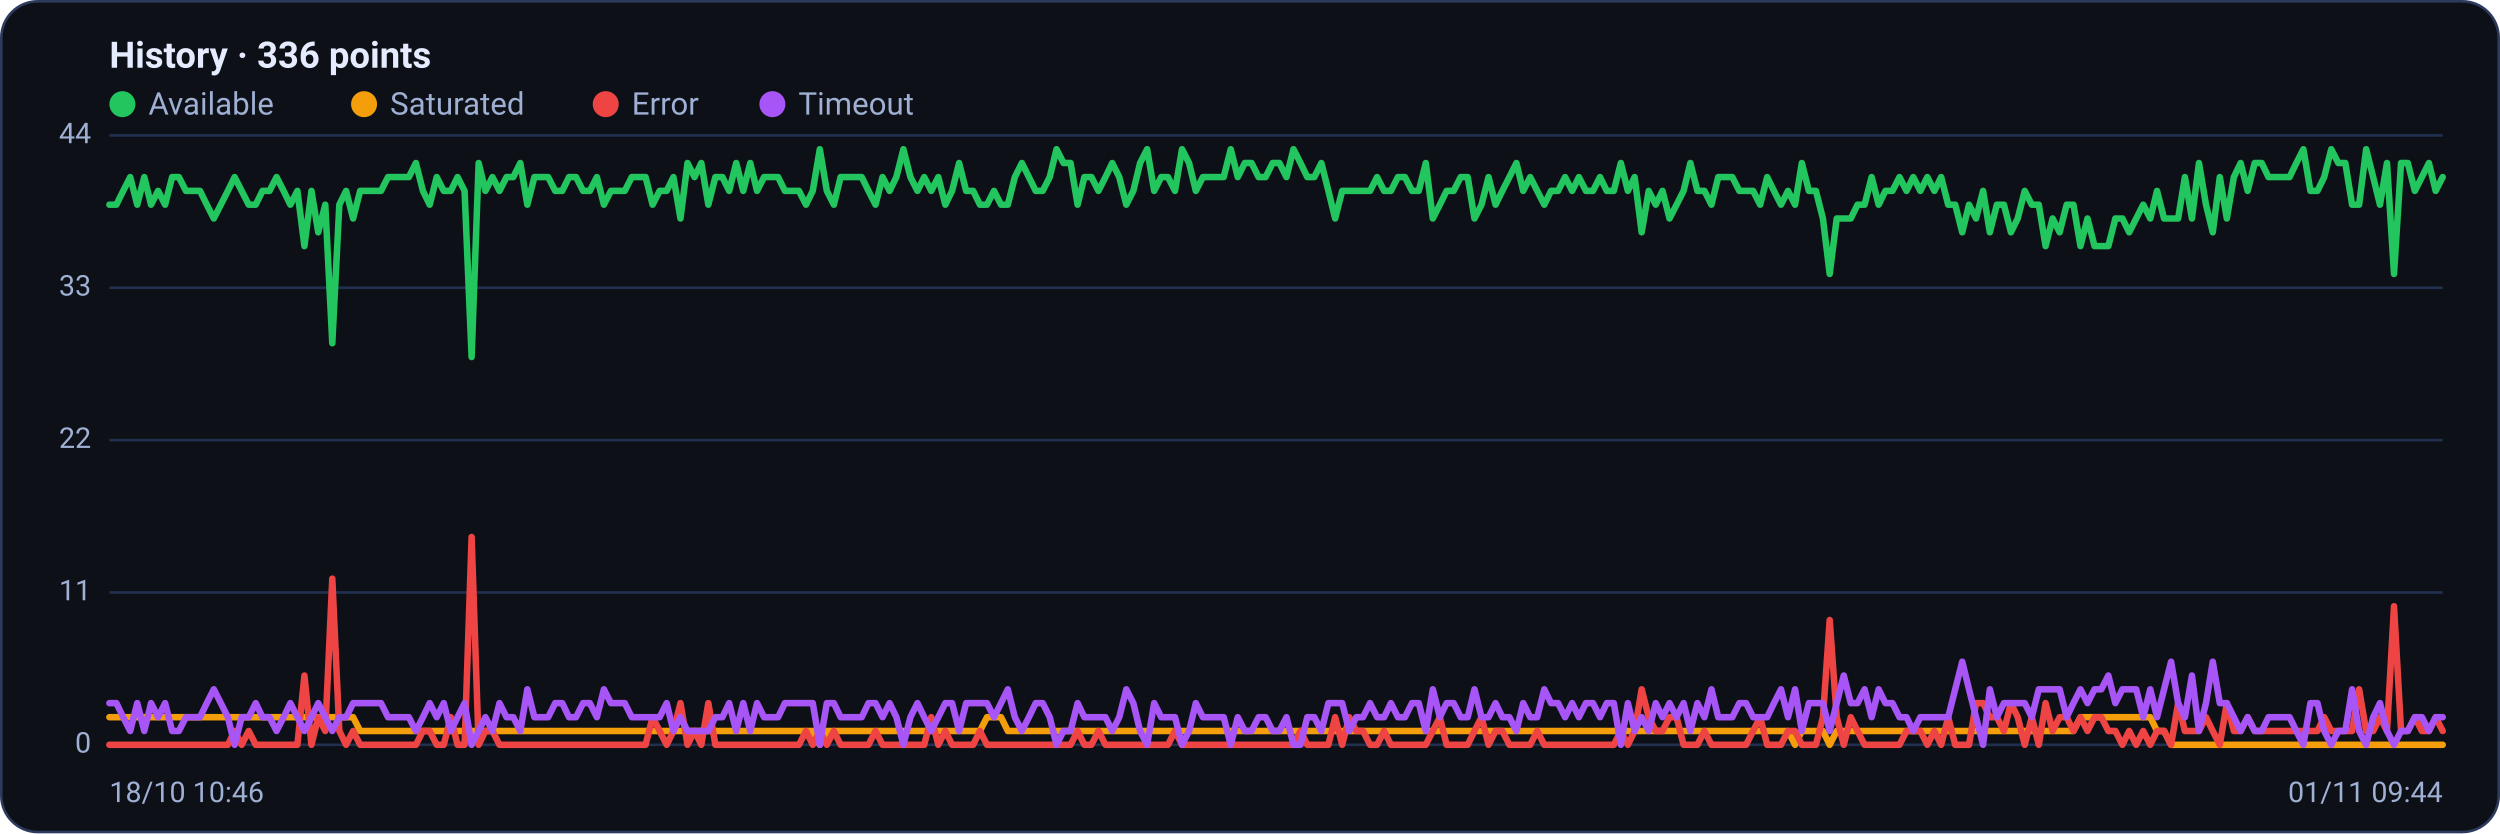
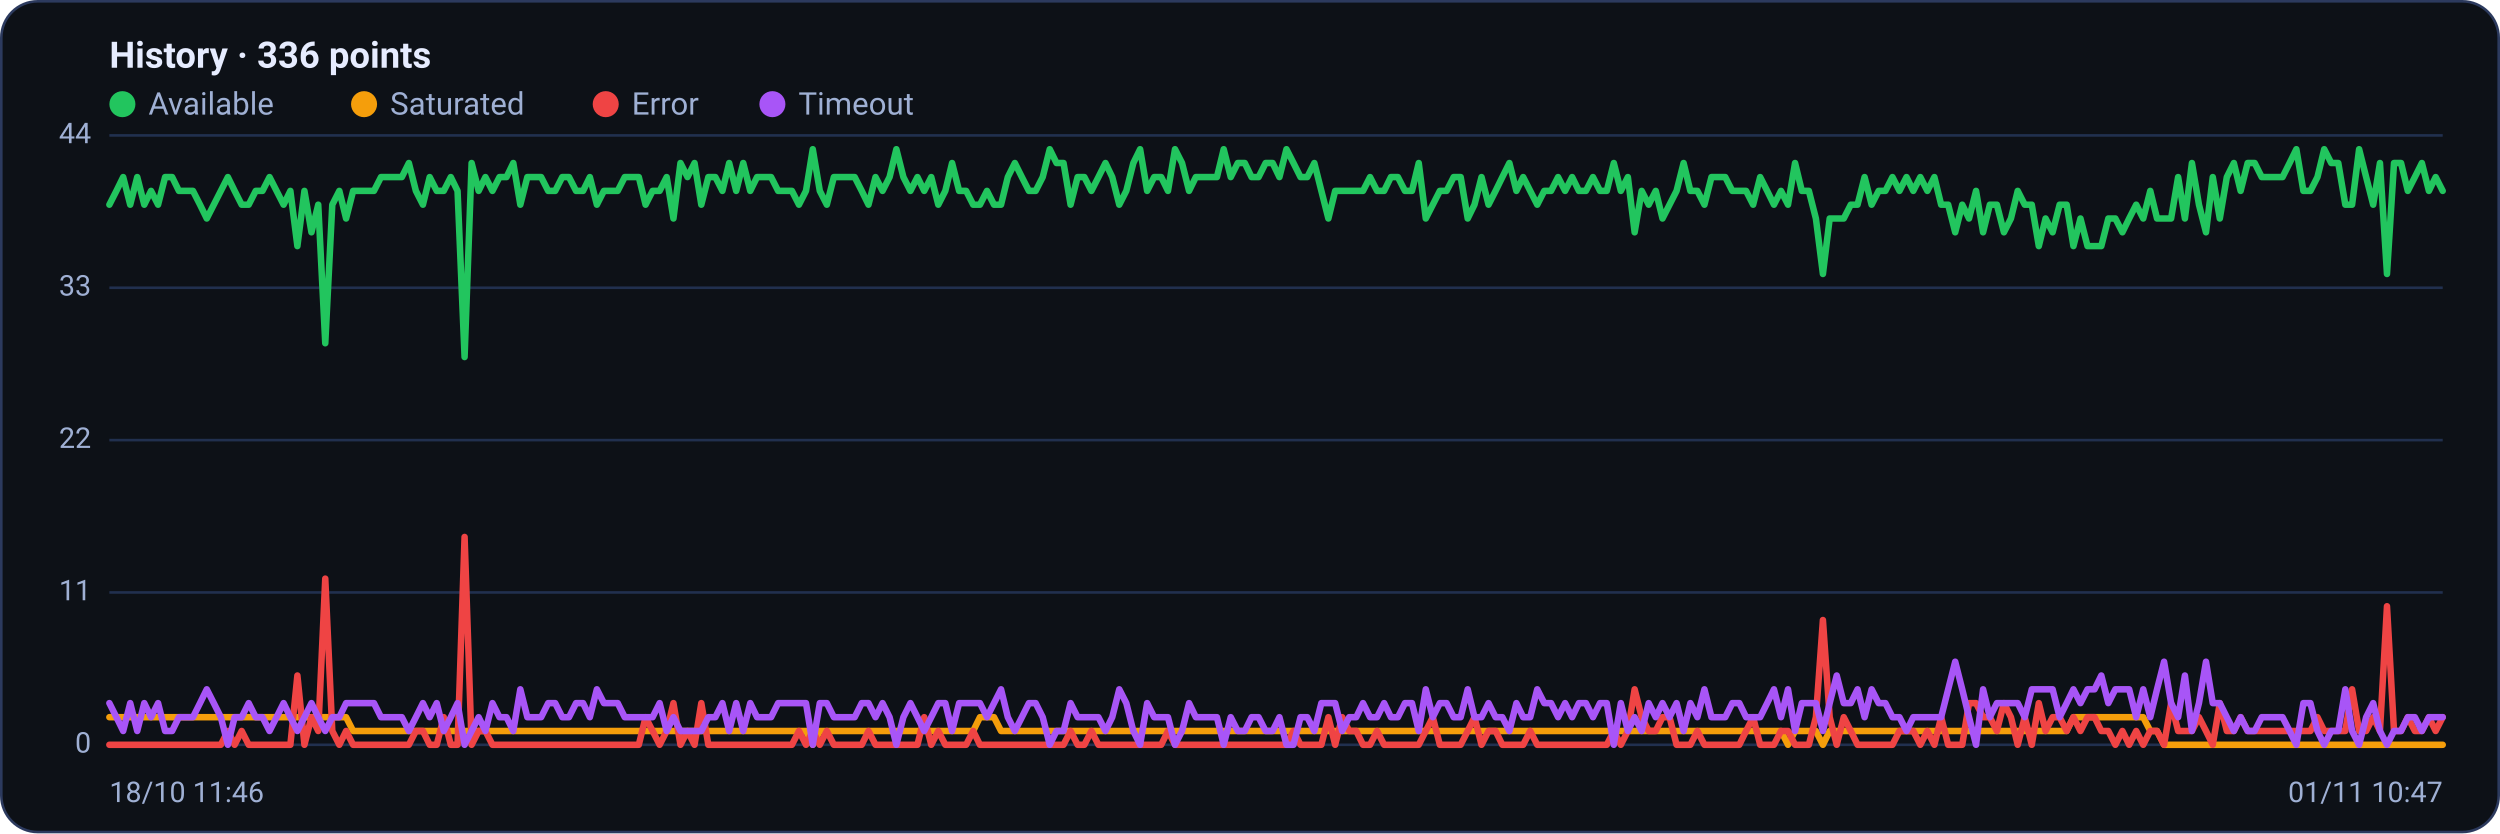
<svg xmlns="http://www.w3.org/2000/svg" viewBox="0 0 960 320" width="960" height="320" font-family="Segoe UI, system-ui, -apple-system, Roboto, Helvetica, Arial, sans-serif" role="img" aria-label="Availability history per region">
  <rect x="0.5" y="0.5" width="959" height="319" rx="14" fill="#0d1117" stroke="#2c3a5e" />
  <text x="42" y="26" font-size="14" font-weight="600" fill="#e6ecff">History · 336 points</text>
  <circle cx="47" cy="40" r="5" fill="#22c55e" />
  <text x="57" y="44" font-size="12" fill="#9fb0d4">Available</text>
  <circle cx="139.8" cy="40" r="5" fill="#f59e0b" />
  <text x="149.8" y="44" font-size="12" fill="#9fb0d4">Saturated</text>
  <circle cx="232.6" cy="40" r="5" fill="#ef4444" />
  <text x="242.6" y="44" font-size="12" fill="#9fb0d4">Error</text>
  <circle cx="296.6" cy="40" r="5" fill="#a855f7" />
  <text x="306.6" y="44" font-size="12" fill="#9fb0d4">Timeout</text>
  <line x1="42" y1="286.0" x2="938" y2="286.0" stroke="#21304f" stroke-width="1" />
  <text x="35" y="289.0" text-anchor="end" font-size="11" fill="#9fb0d4">0</text>
  <line x1="42" y1="227.5" x2="938" y2="227.5" stroke="#21304f" stroke-width="1" />
  <text x="35" y="230.5" text-anchor="end" font-size="11" fill="#9fb0d4">11</text>
  <line x1="42" y1="169.0" x2="938" y2="169.0" stroke="#21304f" stroke-width="1" />
  <text x="35" y="172.0" text-anchor="end" font-size="11" fill="#9fb0d4">22</text>
  <line x1="42" y1="110.5" x2="938" y2="110.5" stroke="#21304f" stroke-width="1" />
  <text x="35" y="113.5" text-anchor="end" font-size="11" fill="#9fb0d4">33</text>
  <line x1="42" y1="52.0" x2="938" y2="52.0" stroke="#21304f" stroke-width="1" />
  <text x="35" y="55.0" text-anchor="end" font-size="11" fill="#9fb0d4">44</text>
-   <polyline fill="none" stroke="#22c55e" stroke-width="2.5" stroke-linejoin="round" stroke-linecap="round" points="42.0,78.6 44.7,78.6 47.3,73.3 50.0,68.0 52.7,78.6 55.4,68.0 58.0,78.6 60.7,73.3 63.4,78.6 66.1,68.0 68.7,68.0 71.4,73.3 74.1,73.3 76.8,73.3 79.4,78.6 82.1,83.9 84.8,78.6 87.5,73.3 90.1,68.0 92.8,73.3 95.5,78.6 98.2,78.6 100.8,73.3 103.5,73.3 106.2,68.0 108.9,73.3 111.5,78.6 114.2,73.3 116.9,94.5 119.6,73.3 122.2,89.2 124.9,78.6 127.6,131.8 130.3,78.6 132.9,73.3 135.6,83.9 138.3,73.3 141.0,73.3 143.6,73.3 146.3,73.3 149.0,68.0 151.7,68.0 154.3,68.0 157.0,68.0 159.7,62.6 162.4,73.3 165.0,78.6 167.7,68.0 170.4,73.3 173.1,73.3 175.7,68.0 178.4,73.3 181.1,137.1 183.8,62.6 186.4,73.3 189.1,68.0 191.8,73.3 194.5,68.0 197.1,68.0 199.8,62.6 202.5,78.6 205.2,68.0 207.8,68.0 210.5,68.0 213.2,73.3 215.9,73.3 218.5,68.0 221.2,68.0 223.9,73.3 226.5,73.3 229.2,68.0 231.9,78.6 234.6,73.3 237.2,73.3 239.9,73.3 242.6,68.0 245.3,68.0 247.9,68.0 250.6,78.6 253.3,73.3 256.0,73.3 258.6,68.0 261.3,83.9 264.0,62.6 266.7,68.0 269.3,62.6 272.0,78.6 274.7,68.0 277.4,68.0 280.0,73.3 282.7,62.6 285.4,73.3 288.1,62.6 290.7,73.3 293.4,68.0 296.1,68.0 298.8,68.0 301.4,73.3 304.1,73.3 306.8,73.3 309.5,78.6 312.1,73.3 314.8,57.3 317.5,73.3 320.2,78.6 322.8,68.0 325.5,68.0 328.2,68.0 330.9,68.0 333.5,73.3 336.2,78.6 338.9,68.0 341.6,73.3 344.2,68.0 346.9,57.3 349.6,68.0 352.3,73.3 354.9,68.0 357.6,73.3 360.3,68.0 363.0,78.6 365.6,73.3 368.3,62.6 371.0,73.3 373.7,73.3 376.3,78.6 379.0,78.6 381.7,73.3 384.4,78.6 387.0,78.6 389.7,68.0 392.4,62.6 395.1,68.0 397.7,73.3 400.4,73.3 403.1,68.0 405.7,57.3 408.4,62.6 411.1,62.6 413.8,78.6 416.4,68.0 419.1,68.0 421.8,73.3 424.5,68.0 427.1,62.6 429.8,68.0 432.5,78.6 435.2,73.3 437.8,62.6 440.5,57.3 443.2,73.3 445.9,68.0 448.5,68.0 451.2,73.3 453.9,57.3 456.6,62.6 459.2,73.3 461.9,68.0 464.6,68.0 467.3,68.0 469.9,68.0 472.6,57.3 475.3,68.0 478.0,62.6 480.6,62.6 483.3,68.0 486.0,68.0 488.7,62.6 491.3,62.6 494.0,68.0 496.7,57.3 499.4,62.6 502.0,68.0 504.7,68.0 507.4,62.6 510.1,73.3 512.7,83.9 515.4,73.3 518.1,73.3 520.8,73.3 523.4,73.3 526.1,73.3 528.8,68.0 531.5,73.3 534.1,73.3 536.8,68.0 539.5,68.0 542.2,73.3 544.8,73.3 547.5,62.6 550.2,83.9 552.9,78.6 555.5,73.3 558.2,73.3 560.9,68.0 563.6,68.0 566.2,83.9 568.9,78.6 571.6,68.0 574.3,78.6 576.9,73.3 579.6,68.0 582.3,62.6 584.9,73.3 587.6,68.0 590.3,73.3 593.0,78.6 595.6,73.3 598.3,73.3 601.0,68.0 603.7,73.3 606.3,68.0 609.0,73.3 611.7,73.3 614.4,68.0 617.0,73.3 619.7,73.3 622.4,62.6 625.1,73.3 627.7,68.0 630.4,89.2 633.1,73.3 635.8,78.6 638.4,73.3 641.1,83.9 643.8,78.6 646.5,73.3 649.1,62.6 651.8,73.3 654.5,73.3 657.2,78.6 659.8,68.0 662.5,68.0 665.2,68.0 667.9,73.3 670.5,73.3 673.2,73.3 675.9,78.6 678.6,68.0 681.2,73.3 683.9,78.6 686.6,73.3 689.3,78.6 691.9,62.6 694.6,73.3 697.3,73.3 700.0,83.9 702.6,105.2 705.3,83.9 708.0,83.9 710.7,83.9 713.3,78.6 716.0,78.6 718.7,68.0 721.4,78.6 724.0,73.3 726.7,73.3 729.4,68.0 732.1,73.3 734.7,68.0 737.4,73.3 740.1,68.0 742.8,73.3 745.4,68.0 748.1,78.6 750.8,78.6 753.5,89.2 756.1,78.6 758.8,83.9 761.5,73.3 764.1,89.2 766.8,78.6 769.5,78.6 772.2,89.2 774.8,83.9 777.5,73.3 780.2,78.6 782.9,78.6 785.5,94.5 788.2,83.9 790.9,89.2 793.6,78.6 796.2,78.6 798.9,94.5 801.6,83.9 804.3,94.5 806.9,94.5 809.6,94.5 812.3,83.9 815.0,83.9 817.6,89.2 820.3,83.9 823.0,78.6 825.7,83.9 828.3,73.3 831.0,83.9 833.7,83.9 836.4,83.9 839.0,68.0 841.7,83.9 844.4,62.6 847.1,78.6 849.7,89.2 852.4,68.0 855.1,83.9 857.8,68.0 860.4,62.6 863.1,73.3 865.8,62.6 868.5,62.6 871.1,68.0 873.8,68.0 876.5,68.0 879.2,68.0 881.8,62.6 884.5,57.3 887.2,73.3 889.9,73.3 892.5,68.0 895.2,57.3 897.9,62.6 900.6,62.6 903.2,78.6 905.9,78.6 908.6,57.3 911.3,68.0 913.9,78.6 916.6,62.6 919.3,105.2 922.0,62.6 924.6,62.6 927.3,73.3 930.0,68.0 932.7,62.6 935.3,73.3 938.0,68.0" />
-   <polyline fill="none" stroke="#f59e0b" stroke-width="2.5" stroke-linejoin="round" stroke-linecap="round" points="42.0,275.4 44.7,275.4 47.3,275.4 50.0,275.4 52.7,275.4 55.4,275.4 58.0,275.4 60.7,275.4 63.4,275.4 66.1,275.4 68.7,275.4 71.4,275.4 74.1,275.4 76.8,275.4 79.4,275.4 82.1,275.4 84.8,275.4 87.5,275.4 90.1,275.4 92.8,275.4 95.5,275.4 98.2,275.4 100.8,275.4 103.5,275.4 106.2,275.4 108.9,275.4 111.5,275.4 114.2,275.4 116.9,275.4 119.6,275.4 122.2,275.4 124.9,275.4 127.6,275.4 130.3,275.4 132.9,275.4 135.6,275.4 138.3,280.7 141.0,280.7 143.6,280.7 146.3,280.7 149.0,280.7 151.7,280.7 154.3,280.7 157.0,280.7 159.7,280.7 162.4,280.7 165.0,280.7 167.7,280.7 170.4,280.7 173.1,280.7 175.7,280.7 178.4,280.7 181.1,280.7 183.8,280.7 186.4,280.7 189.1,280.7 191.8,280.7 194.5,280.7 197.1,280.7 199.8,280.7 202.5,280.7 205.2,280.7 207.8,280.7 210.5,280.7 213.2,280.7 215.9,280.7 218.5,280.7 221.2,280.7 223.9,280.7 226.5,280.7 229.2,280.7 231.9,280.7 234.6,280.7 237.2,280.7 239.9,280.7 242.6,280.7 245.3,280.7 247.9,280.7 250.6,280.7 253.3,280.7 256.0,280.7 258.6,280.7 261.3,280.7 264.0,280.7 266.7,280.7 269.3,280.7 272.0,280.7 274.7,280.7 277.4,280.7 280.0,280.7 282.7,280.7 285.4,280.7 288.1,280.7 290.7,280.7 293.4,280.7 296.1,280.7 298.8,280.7 301.4,280.7 304.1,280.7 306.8,280.7 309.5,280.7 312.1,280.7 314.8,286.0 317.5,280.7 320.2,280.7 322.8,280.7 325.5,280.7 328.2,280.7 330.9,280.7 333.5,280.7 336.2,280.7 338.9,280.7 341.6,280.7 344.2,280.7 346.9,280.7 349.6,280.7 352.3,280.7 354.9,280.7 357.6,280.7 360.3,280.7 363.0,280.7 365.6,280.7 368.3,280.7 371.0,280.7 373.7,280.7 376.3,280.7 379.0,275.4 381.7,275.4 384.4,275.4 387.0,280.7 389.7,280.7 392.4,280.7 395.1,280.7 397.7,280.7 400.4,280.7 403.1,280.7 405.7,280.7 408.4,280.7 411.1,280.7 413.8,280.7 416.4,280.7 419.1,280.7 421.8,280.7 424.5,280.7 427.1,280.7 429.8,280.7 432.5,280.7 435.2,280.7 437.8,280.7 440.5,280.7 443.2,280.7 445.9,280.7 448.5,280.7 451.2,280.7 453.9,280.7 456.6,280.7 459.2,280.7 461.9,280.7 464.6,280.7 467.3,280.7 469.9,280.7 472.6,280.7 475.3,280.7 478.0,280.7 480.6,280.7 483.3,280.7 486.0,280.7 488.7,280.7 491.3,280.7 494.0,280.7 496.7,280.7 499.4,280.7 502.0,280.7 504.7,280.7 507.4,280.7 510.1,280.7 512.7,280.7 515.4,280.7 518.1,280.7 520.8,280.7 523.4,280.7 526.1,280.7 528.8,280.7 531.5,280.7 534.1,280.7 536.8,280.7 539.5,280.7 542.2,280.7 544.8,280.7 547.5,280.7 550.2,280.7 552.9,280.7 555.5,280.7 558.2,280.7 560.9,280.7 563.6,280.7 566.2,280.7 568.9,280.7 571.6,280.7 574.3,280.7 576.9,280.7 579.6,280.7 582.3,280.7 584.9,280.7 587.6,280.7 590.3,280.7 593.0,280.7 595.6,280.7 598.3,280.7 601.0,280.7 603.7,280.7 606.3,280.7 609.0,280.7 611.7,280.7 614.4,280.7 617.0,280.7 619.7,280.7 622.4,280.7 625.1,280.7 627.7,280.7 630.4,280.7 633.1,280.7 635.8,280.7 638.4,280.7 641.1,280.7 643.8,280.7 646.5,280.7 649.1,280.7 651.8,280.7 654.5,280.7 657.2,280.7 659.8,280.7 662.5,280.7 665.2,280.7 667.9,280.7 670.5,280.7 673.2,280.7 675.9,280.7 678.6,280.7 681.2,280.7 683.9,280.7 686.6,280.7 689.3,286.0 691.9,280.7 694.6,280.7 697.3,280.7 700.0,280.7 702.6,286.0 705.3,280.7 708.0,280.7 710.7,280.7 713.3,280.7 716.0,280.7 718.7,280.7 721.4,280.7 724.0,280.7 726.7,280.7 729.4,280.7 732.1,280.7 734.7,280.7 737.4,280.7 740.1,280.7 742.8,280.7 745.4,280.7 748.1,280.7 750.8,280.7 753.5,280.7 756.1,280.7 758.8,280.7 761.5,280.7 764.1,280.7 766.8,280.7 769.5,280.7 772.2,280.7 774.8,280.7 777.5,280.7 780.2,280.7 782.9,280.7 785.5,280.7 788.2,280.7 790.9,280.7 793.6,280.7 796.2,280.7 798.9,275.4 801.6,275.4 804.3,275.4 806.9,275.4 809.6,275.4 812.3,275.4 815.0,275.4 817.6,275.4 820.3,275.4 823.0,275.4 825.7,275.4 828.3,280.7 831.0,280.7 833.7,286.0 836.4,286.0 839.0,286.0 841.7,286.0 844.4,286.0 847.1,286.0 849.7,286.0 852.4,286.0 855.1,286.0 857.8,286.0 860.4,286.0 863.1,286.0 865.8,286.0 868.5,286.0 871.1,286.0 873.8,286.0 876.5,286.0 879.2,286.0 881.8,286.0 884.5,286.0 887.2,286.0 889.9,286.0 892.5,286.0 895.2,286.0 897.9,286.0 900.6,286.0 903.2,286.0 905.9,286.0 908.6,286.0 911.3,286.0 913.9,286.0 916.6,286.0 919.3,286.0 922.0,286.0 924.6,286.0 927.3,286.0 930.0,286.0 932.7,286.0 935.3,286.0 938.0,286.0" />
-   <polyline fill="none" stroke="#ef4444" stroke-width="2.5" stroke-linejoin="round" stroke-linecap="round" points="42.0,286.0 44.7,286.0 47.3,286.0 50.0,286.0 52.7,286.0 55.4,286.0 58.0,286.0 60.7,286.0 63.4,286.0 66.1,286.0 68.7,286.0 71.4,286.0 74.1,286.0 76.8,286.0 79.4,286.0 82.1,286.0 84.8,286.0 87.5,286.0 90.1,280.7 92.8,286.0 95.5,280.7 98.2,286.0 100.8,286.0 103.5,286.0 106.2,286.0 108.9,286.0 111.5,286.0 114.2,286.0 116.9,259.4 119.6,286.0 122.2,275.4 124.9,280.7 127.6,222.2 130.3,280.7 132.9,286.0 135.6,280.7 138.3,286.0 141.0,286.0 143.6,286.0 146.3,286.0 149.0,286.0 151.7,286.0 154.3,286.0 157.0,286.0 159.7,286.0 162.4,280.7 165.0,280.7 167.7,286.0 170.4,286.0 173.1,275.4 175.7,286.0 178.4,286.0 181.1,206.2 183.8,286.0 186.4,280.7 189.1,280.7 191.8,286.0 194.5,286.0 197.1,286.0 199.8,286.0 202.5,286.0 205.2,286.0 207.8,286.0 210.5,286.0 213.2,286.0 215.9,286.0 218.5,286.0 221.2,286.0 223.9,286.0 226.5,286.0 229.2,286.0 231.9,286.0 234.6,286.0 237.2,286.0 239.9,286.0 242.6,286.0 245.3,286.0 247.9,286.0 250.6,275.4 253.3,280.7 256.0,286.0 258.6,280.7 261.3,270.0 264.0,286.0 266.7,280.7 269.3,286.0 272.0,270.0 274.7,286.0 277.4,286.0 280.0,286.0 282.7,286.0 285.4,286.0 288.1,286.0 290.7,286.0 293.4,286.0 296.1,286.0 298.8,286.0 301.4,286.0 304.1,286.0 306.8,286.0 309.5,280.7 312.1,286.0 314.8,280.7 317.5,286.0 320.2,280.7 322.8,286.0 325.5,286.0 328.2,286.0 330.9,286.0 333.5,286.0 336.2,280.7 338.9,286.0 341.6,286.0 344.2,286.0 346.9,286.0 349.6,286.0 352.3,286.0 354.9,286.0 357.6,275.4 360.3,286.0 363.0,280.7 365.6,286.0 368.3,286.0 371.0,286.0 373.7,286.0 376.3,280.7 379.0,286.0 381.7,286.0 384.4,286.0 387.0,286.0 389.7,286.0 392.4,286.0 395.1,286.0 397.7,286.0 400.4,286.0 403.1,286.0 405.7,286.0 408.4,286.0 411.1,286.0 413.8,280.7 416.4,286.0 419.1,286.0 421.8,280.7 424.5,286.0 427.1,286.0 429.8,286.0 432.5,286.0 435.2,286.0 437.8,286.0 440.5,286.0 443.2,286.0 445.9,286.0 448.5,286.0 451.2,280.7 453.9,286.0 456.6,286.0 459.2,286.0 461.9,286.0 464.6,286.0 467.3,286.0 469.9,286.0 472.6,286.0 475.3,286.0 478.0,286.0 480.6,286.0 483.3,286.0 486.0,286.0 488.7,286.0 491.3,286.0 494.0,286.0 496.7,286.0 499.4,280.7 502.0,286.0 504.7,286.0 507.4,286.0 510.1,286.0 512.7,275.4 515.4,286.0 518.1,275.4 520.8,280.7 523.4,280.7 526.1,286.0 528.8,286.0 531.5,280.7 534.1,286.0 536.8,286.0 539.5,286.0 542.2,286.0 544.8,286.0 547.5,286.0 550.2,280.7 552.9,275.4 555.5,286.0 558.2,286.0 560.9,286.0 563.6,286.0 566.2,280.7 568.9,275.4 571.6,286.0 574.3,280.7 576.9,280.7 579.6,286.0 582.3,286.0 584.9,286.0 587.6,286.0 590.3,280.7 593.0,286.0 595.6,286.0 598.3,286.0 601.0,286.0 603.7,286.0 606.3,286.0 609.0,286.0 611.7,286.0 614.4,286.0 617.0,286.0 619.7,286.0 622.4,280.7 625.1,286.0 627.7,280.7 630.4,264.7 633.1,275.4 635.8,280.7 638.4,280.7 641.1,275.4 643.8,275.4 646.5,286.0 649.1,286.0 651.8,286.0 654.5,280.7 657.2,286.0 659.8,286.0 662.5,286.0 665.2,286.0 667.9,286.0 670.5,286.0 673.2,280.7 675.9,275.4 678.6,286.0 681.2,286.0 683.9,286.0 686.6,280.7 689.3,280.7 691.9,286.0 694.6,286.0 697.3,286.0 700.0,275.4 702.6,238.1 705.3,275.4 708.0,286.0 710.7,275.4 713.3,280.7 716.0,286.0 718.7,286.0 721.4,286.0 724.0,286.0 726.7,286.0 729.4,286.0 732.1,280.7 734.7,280.7 737.4,280.7 740.1,286.0 742.8,280.7 745.4,286.0 748.1,275.4 750.8,286.0 753.5,286.0 756.1,286.0 758.8,270.0 761.5,270.0 764.1,275.4 766.8,275.4 769.5,280.7 772.2,270.0 774.8,275.4 777.5,286.0 780.2,275.4 782.9,286.0 785.5,270.0 788.2,280.7 790.9,275.4 793.6,275.4 796.2,280.7 798.9,275.4 801.6,280.7 804.3,275.4 806.9,275.4 809.6,280.7 812.3,280.7 815.0,286.0 817.6,280.7 820.3,286.0 823.0,280.7 825.7,286.0 828.3,280.7 831.0,280.7 833.7,286.0 836.4,270.0 839.0,280.7 841.7,280.7 844.4,280.7 847.1,275.4 849.7,280.7 852.4,286.0 855.1,270.0 857.8,280.7 860.4,280.7 863.1,275.4 865.8,280.7 868.5,280.7 871.1,280.7 873.8,280.7 876.5,280.7 879.2,280.7 881.8,280.7 884.5,280.7 887.2,280.7 889.9,280.7 892.5,275.4 895.2,280.7 897.9,280.7 900.6,280.7 903.2,280.7 905.9,264.7 908.6,280.7 911.3,280.7 913.9,275.4 916.6,280.7 919.3,232.8 922.0,280.7 924.6,280.7 927.3,275.4 930.0,280.7 932.7,280.7 935.3,275.4 938.0,280.7" />
-   <polyline fill="none" stroke="#a855f7" stroke-width="2.5" stroke-linejoin="round" stroke-linecap="round" points="42.0,270.0 44.7,270.0 47.3,275.4 50.0,280.7 52.7,270.0 55.4,280.7 58.0,270.0 60.7,275.4 63.4,270.0 66.1,280.7 68.7,280.7 71.4,275.4 74.1,275.4 76.8,275.4 79.4,270.0 82.1,264.7 84.8,270.0 87.5,275.4 90.1,286.0 92.8,275.4 95.5,275.4 98.2,270.0 100.8,275.4 103.5,275.4 106.2,280.7 108.9,275.4 111.5,270.0 114.2,275.4 116.9,280.7 119.6,275.4 122.2,270.0 124.9,275.4 127.6,280.7 130.3,275.4 132.9,275.4 135.6,270.0 138.3,270.0 141.0,270.0 143.6,270.0 146.3,270.0 149.0,275.4 151.7,275.4 154.3,275.4 157.0,275.4 159.7,280.7 162.4,275.4 165.0,270.0 167.7,275.4 170.4,270.0 173.1,280.7 175.7,275.4 178.4,270.0 181.1,286.0 183.8,280.7 186.4,275.4 189.1,280.7 191.8,270.0 194.5,275.4 197.1,275.4 199.8,280.7 202.5,264.7 205.2,275.4 207.8,275.4 210.5,275.4 213.2,270.0 215.9,270.0 218.5,275.4 221.2,275.4 223.9,270.0 226.5,270.0 229.2,275.4 231.9,264.7 234.6,270.0 237.2,270.0 239.9,270.0 242.6,275.4 245.3,275.4 247.9,275.4 250.6,275.4 253.3,275.4 256.0,270.0 258.6,280.7 261.3,275.4 264.0,280.7 266.7,280.7 269.3,280.7 272.0,280.7 274.7,275.4 277.4,275.4 280.0,270.0 282.7,280.7 285.4,270.0 288.1,280.7 290.7,270.0 293.4,275.4 296.1,275.4 298.8,275.4 301.4,270.0 304.1,270.0 306.8,270.0 309.5,270.0 312.1,270.0 314.8,286.0 317.5,270.0 320.2,270.0 322.8,275.4 325.5,275.4 328.2,275.4 330.9,275.4 333.5,270.0 336.2,270.0 338.9,275.4 341.6,270.0 344.2,275.4 346.9,286.0 349.6,275.4 352.3,270.0 354.9,275.4 357.6,280.7 360.3,275.4 363.0,270.0 365.6,270.0 368.3,280.7 371.0,270.0 373.7,270.0 376.3,270.0 379.0,270.0 381.7,275.4 384.4,270.0 387.0,264.7 389.7,275.4 392.4,280.7 395.1,275.4 397.7,270.0 400.4,270.0 403.1,275.4 405.7,286.0 408.4,280.7 411.1,280.7 413.8,270.0 416.4,275.4 419.1,275.4 421.8,275.4 424.5,275.4 427.1,280.7 429.8,275.4 432.5,264.7 435.2,270.0 437.8,280.7 440.5,286.0 443.2,270.0 445.9,275.4 448.5,275.4 451.2,275.4 453.9,286.0 456.6,280.7 459.2,270.0 461.9,275.4 464.6,275.4 467.3,275.4 469.9,275.4 472.6,286.0 475.3,275.4 478.0,280.7 480.6,280.7 483.3,275.4 486.0,275.4 488.7,280.7 491.3,280.7 494.0,275.4 496.7,286.0 499.4,286.0 502.0,275.4 504.7,275.4 507.4,280.7 510.1,270.0 512.7,270.0 515.4,270.0 518.1,280.7 520.8,275.4 523.4,275.4 526.1,270.0 528.8,275.4 531.5,275.4 534.1,270.0 536.8,275.4 539.5,275.4 542.2,270.0 544.8,270.0 547.5,280.7 550.2,264.7 552.9,275.4 555.5,270.0 558.2,270.0 560.9,275.4 563.6,275.4 566.2,264.7 568.9,275.4 571.6,275.4 574.3,270.0 576.9,275.4 579.6,275.4 582.3,280.7 584.9,270.0 587.6,275.4 590.3,275.4 593.0,264.7 595.6,270.0 598.3,270.0 601.0,275.4 603.7,270.0 606.3,275.4 609.0,270.0 611.7,270.0 614.4,275.4 617.0,270.0 619.7,270.0 622.4,286.0 625.1,270.0 627.7,280.7 630.4,275.4 633.1,280.7 635.8,270.0 638.4,275.4 641.1,270.0 643.8,275.4 646.5,270.0 649.1,280.7 651.8,270.0 654.5,275.4 657.2,264.7 659.8,275.4 662.5,275.4 665.2,275.4 667.9,270.0 670.5,270.0 673.2,275.4 675.9,275.4 678.6,275.4 681.2,270.0 683.9,264.7 686.6,275.4 689.3,264.7 691.9,280.7 694.6,270.0 697.3,270.0 700.0,270.0 702.6,280.7 705.3,270.0 708.0,259.4 710.7,270.0 713.3,270.0 716.0,264.7 718.7,275.4 721.4,264.7 724.0,270.0 726.7,270.0 729.4,275.4 732.1,275.4 734.7,280.7 737.4,275.4 740.1,275.4 742.8,275.4 745.4,275.4 748.1,275.4 750.8,264.7 753.5,254.1 756.1,264.7 758.8,275.4 761.5,286.0 764.1,264.7 766.8,275.4 769.5,270.0 772.2,270.0 774.8,270.0 777.5,270.0 780.2,275.4 782.9,264.7 785.5,264.7 788.2,264.7 790.9,264.7 793.6,275.4 796.2,270.0 798.9,264.7 801.6,270.0 804.3,264.7 806.9,264.7 809.6,259.4 812.3,270.0 815.0,264.7 817.6,264.7 820.3,264.7 823.0,275.4 825.7,264.7 828.3,275.4 831.0,264.7 833.7,254.1 836.4,270.0 839.0,275.4 841.7,259.4 844.4,280.7 847.1,270.0 849.7,254.1 852.4,270.0 855.1,270.0 857.8,275.4 860.4,280.7 863.1,275.4 865.8,280.7 868.5,280.7 871.1,275.4 873.8,275.4 876.5,275.4 879.2,275.4 881.8,280.7 884.5,286.0 887.2,270.0 889.9,270.0 892.5,280.7 895.2,286.0 897.9,280.7 900.6,280.7 903.2,264.7 905.9,280.7 908.6,286.0 911.3,275.4 913.9,270.0 916.6,280.7 919.3,286.0 922.0,280.7 924.6,280.7 927.3,275.4 930.0,275.4 932.7,280.7 935.3,275.4 938.0,275.4" />
-   <text x="42" y="308" font-size="11" fill="#9fb0d4">18/10 10:46</text>
-   <text x="938" y="308" text-anchor="end" font-size="11" fill="#9fb0d4">01/11 09:44</text>
+   <polyline fill="none" stroke="#22c55e" stroke-width="2.5" stroke-linejoin="round" stroke-linecap="round" points="42.0,78.6 44.7,73.3 47.3,68.0 50.0,78.6 52.7,68.0 55.4,78.6 58.0,73.3 60.7,78.6 63.4,68.0 66.1,68.0 68.7,73.3 71.4,73.3 74.1,73.3 76.8,78.6 79.4,83.9 82.1,78.6 84.8,73.3 87.5,68.0 90.1,73.3 92.8,78.6 95.5,78.6 98.2,73.3 100.8,73.3 103.5,68.0 106.2,73.3 108.9,78.6 111.5,73.3 114.2,94.5 116.9,73.3 119.6,89.2 122.2,78.6 124.9,131.8 127.6,78.6 130.3,73.3 132.9,83.9 135.6,73.3 138.3,73.3 141.0,73.3 143.6,73.3 146.3,68.0 149.0,68.0 151.7,68.0 154.3,68.0 157.0,62.6 159.7,73.3 162.4,78.6 165.0,68.0 167.7,73.3 170.4,73.3 173.1,68.0 175.7,73.3 178.4,137.1 181.1,62.6 183.8,73.3 186.4,68.0 189.1,73.3 191.8,68.0 194.5,68.0 197.1,62.6 199.8,78.6 202.5,68.0 205.2,68.0 207.8,68.0 210.5,73.3 213.2,73.3 215.9,68.0 218.5,68.0 221.2,73.3 223.9,73.3 226.5,68.0 229.2,78.6 231.9,73.3 234.6,73.3 237.2,73.3 239.9,68.0 242.6,68.0 245.3,68.0 247.9,78.6 250.6,73.3 253.3,73.3 256.0,68.0 258.6,83.9 261.3,62.6 264.0,68.0 266.7,62.6 269.3,78.6 272.0,68.0 274.7,68.0 277.4,73.3 280.0,62.6 282.7,73.3 285.4,62.6 288.1,73.3 290.7,68.0 293.4,68.0 296.1,68.0 298.8,73.3 301.4,73.3 304.1,73.3 306.8,78.6 309.5,73.3 312.1,57.3 314.8,73.3 317.5,78.6 320.2,68.0 322.8,68.0 325.5,68.0 328.2,68.0 330.9,73.3 333.5,78.6 336.2,68.0 338.9,73.3 341.6,68.0 344.2,57.3 346.9,68.0 349.6,73.3 352.3,68.0 354.9,73.3 357.6,68.0 360.3,78.6 363.0,73.3 365.6,62.6 368.3,73.3 371.0,73.3 373.7,78.6 376.3,78.6 379.0,73.3 381.7,78.6 384.4,78.6 387.0,68.0 389.7,62.6 392.4,68.0 395.1,73.3 397.7,73.3 400.4,68.0 403.1,57.3 405.7,62.6 408.4,62.6 411.1,78.6 413.8,68.0 416.4,68.0 419.1,73.3 421.8,68.0 424.5,62.6 427.1,68.0 429.8,78.6 432.5,73.3 435.2,62.6 437.8,57.3 440.5,73.3 443.2,68.0 445.9,68.0 448.5,73.3 451.2,57.3 453.9,62.6 456.6,73.3 459.2,68.0 461.9,68.0 464.6,68.0 467.3,68.0 469.9,57.3 472.6,68.0 475.3,62.6 478.0,62.6 480.6,68.0 483.3,68.0 486.0,62.6 488.7,62.6 491.3,68.0 494.0,57.3 496.7,62.6 499.4,68.0 502.0,68.0 504.7,62.6 507.4,73.3 510.1,83.9 512.7,73.3 515.4,73.3 518.1,73.3 520.8,73.3 523.4,73.3 526.1,68.0 528.8,73.3 531.5,73.3 534.1,68.0 536.8,68.0 539.5,73.3 542.2,73.3 544.8,62.6 547.5,83.9 550.2,78.6 552.9,73.3 555.5,73.3 558.2,68.0 560.9,68.0 563.6,83.9 566.2,78.6 568.9,68.0 571.6,78.6 574.3,73.3 576.9,68.0 579.6,62.6 582.3,73.3 584.9,68.0 587.6,73.3 590.3,78.6 593.0,73.3 595.6,73.3 598.3,68.0 601.0,73.3 603.7,68.0 606.3,73.3 609.0,73.3 611.7,68.0 614.4,73.3 617.0,73.3 619.7,62.6 622.4,73.3 625.1,68.0 627.7,89.2 630.4,73.3 633.1,78.6 635.8,73.3 638.4,83.9 641.1,78.6 643.8,73.3 646.5,62.6 649.1,73.3 651.8,73.3 654.5,78.6 657.2,68.0 659.8,68.0 662.5,68.0 665.2,73.3 667.9,73.3 670.5,73.3 673.2,78.6 675.9,68.0 678.6,73.3 681.2,78.6 683.9,73.3 686.6,78.6 689.3,62.6 691.9,73.3 694.6,73.3 697.3,83.9 700.0,105.2 702.6,83.9 705.3,83.9 708.0,83.9 710.7,78.6 713.3,78.6 716.0,68.0 718.7,78.6 721.4,73.3 724.0,73.3 726.7,68.0 729.4,73.3 732.1,68.0 734.7,73.3 737.4,68.0 740.1,73.3 742.8,68.0 745.4,78.6 748.1,78.6 750.8,89.2 753.5,78.6 756.1,83.9 758.8,73.3 761.5,89.2 764.1,78.6 766.8,78.6 769.5,89.2 772.2,83.9 774.8,73.3 777.5,78.6 780.2,78.6 782.9,94.5 785.5,83.9 788.2,89.2 790.9,78.6 793.6,78.6 796.2,94.5 798.9,83.9 801.6,94.5 804.3,94.5 806.9,94.5 809.6,83.9 812.3,83.9 815.0,89.2 817.6,83.9 820.3,78.6 823.0,83.9 825.7,73.3 828.3,83.9 831.0,83.9 833.7,83.9 836.4,68.0 839.0,83.9 841.7,62.6 844.4,78.6 847.1,89.2 849.7,68.0 852.4,83.9 855.1,68.0 857.8,62.6 860.4,73.3 863.1,62.6 865.8,62.6 868.5,68.0 871.1,68.0 873.8,68.0 876.5,68.0 879.2,62.6 881.8,57.3 884.5,73.3 887.2,73.3 889.9,68.0 892.5,57.3 895.2,62.6 897.9,62.6 900.6,78.6 903.2,78.6 905.9,57.3 908.6,68.0 911.3,78.6 913.9,62.6 916.6,105.2 919.3,62.6 922.0,62.6 924.6,73.3 927.3,68.0 930.0,62.6 932.7,73.3 935.3,68.0 938.0,73.3" />
+   <polyline fill="none" stroke="#f59e0b" stroke-width="2.5" stroke-linejoin="round" stroke-linecap="round" points="42.0,275.4 44.7,275.4 47.3,275.4 50.0,275.4 52.7,275.4 55.4,275.4 58.0,275.4 60.7,275.4 63.4,275.4 66.1,275.4 68.7,275.4 71.4,275.4 74.1,275.4 76.8,275.4 79.4,275.4 82.1,275.4 84.8,275.4 87.5,275.4 90.1,275.4 92.8,275.4 95.5,275.4 98.2,275.4 100.8,275.4 103.5,275.4 106.2,275.4 108.9,275.4 111.5,275.4 114.2,275.4 116.9,275.4 119.6,275.4 122.2,275.4 124.9,275.4 127.6,275.4 130.3,275.4 132.9,275.4 135.6,280.7 138.3,280.7 141.0,280.7 143.6,280.7 146.3,280.7 149.0,280.7 151.7,280.7 154.3,280.7 157.0,280.7 159.7,280.7 162.4,280.7 165.0,280.7 167.7,280.7 170.4,280.7 173.1,280.7 175.7,280.7 178.4,280.7 181.1,280.7 183.8,280.7 186.4,280.7 189.1,280.7 191.8,280.7 194.5,280.7 197.1,280.7 199.8,280.7 202.5,280.7 205.2,280.7 207.8,280.7 210.5,280.7 213.2,280.7 215.9,280.7 218.5,280.7 221.2,280.7 223.9,280.7 226.5,280.7 229.2,280.7 231.9,280.7 234.6,280.7 237.2,280.7 239.9,280.7 242.6,280.7 245.3,280.7 247.9,280.7 250.6,280.7 253.3,280.7 256.0,280.7 258.6,280.7 261.3,280.7 264.0,280.7 266.7,280.7 269.3,280.7 272.0,280.7 274.7,280.7 277.4,280.7 280.0,280.7 282.7,280.7 285.4,280.7 288.1,280.7 290.7,280.7 293.4,280.7 296.1,280.7 298.8,280.7 301.4,280.7 304.1,280.7 306.8,280.7 309.5,280.7 312.1,286.0 314.8,280.7 317.5,280.7 320.2,280.7 322.8,280.7 325.5,280.7 328.2,280.7 330.9,280.7 333.5,280.7 336.2,280.7 338.9,280.7 341.6,280.7 344.2,280.7 346.9,280.7 349.6,280.7 352.3,280.7 354.9,280.7 357.6,280.7 360.3,280.7 363.0,280.7 365.6,280.7 368.3,280.7 371.0,280.7 373.7,280.7 376.3,275.4 379.0,275.4 381.7,275.4 384.4,280.7 387.0,280.7 389.7,280.7 392.4,280.7 395.1,280.7 397.7,280.7 400.4,280.7 403.1,280.7 405.7,280.7 408.4,280.7 411.1,280.7 413.8,280.7 416.4,280.7 419.1,280.7 421.8,280.7 424.5,280.7 427.1,280.7 429.8,280.7 432.5,280.7 435.2,280.7 437.8,280.7 440.5,280.7 443.2,280.7 445.9,280.7 448.5,280.7 451.2,280.7 453.9,280.7 456.6,280.7 459.2,280.7 461.9,280.7 464.6,280.7 467.3,280.7 469.9,280.7 472.6,280.7 475.3,280.7 478.0,280.7 480.6,280.7 483.3,280.7 486.0,280.7 488.7,280.7 491.3,280.7 494.0,280.7 496.7,280.7 499.4,280.7 502.0,280.7 504.7,280.7 507.4,280.7 510.1,280.7 512.7,280.7 515.4,280.7 518.1,280.7 520.8,280.7 523.4,280.7 526.1,280.7 528.8,280.7 531.5,280.7 534.1,280.7 536.8,280.7 539.5,280.7 542.2,280.7 544.8,280.7 547.5,280.7 550.2,280.7 552.9,280.7 555.5,280.7 558.2,280.7 560.9,280.7 563.6,280.7 566.2,280.7 568.9,280.7 571.6,280.7 574.3,280.7 576.9,280.7 579.6,280.7 582.3,280.7 584.9,280.7 587.6,280.7 590.3,280.7 593.0,280.7 595.6,280.7 598.3,280.7 601.0,280.7 603.7,280.7 606.3,280.7 609.0,280.7 611.7,280.7 614.4,280.7 617.0,280.7 619.7,280.7 622.4,280.7 625.1,280.7 627.7,280.7 630.4,280.7 633.1,280.7 635.8,280.7 638.4,280.7 641.1,280.7 643.8,280.7 646.5,280.7 649.1,280.7 651.8,280.7 654.5,280.7 657.2,280.7 659.8,280.7 662.5,280.7 665.2,280.7 667.9,280.7 670.5,280.7 673.2,280.7 675.9,280.7 678.6,280.7 681.2,280.7 683.9,280.7 686.6,286.0 689.3,280.7 691.9,280.7 694.6,280.7 697.3,280.7 700.0,286.0 702.6,280.7 705.3,280.7 708.0,280.7 710.7,280.7 713.3,280.7 716.0,280.7 718.7,280.7 721.4,280.7 724.0,280.7 726.7,280.7 729.4,280.7 732.1,280.7 734.7,280.7 737.4,280.7 740.1,280.7 742.8,280.7 745.4,280.7 748.1,280.7 750.8,280.7 753.5,280.7 756.1,280.7 758.8,280.7 761.5,280.7 764.1,280.7 766.8,280.7 769.5,280.7 772.2,280.7 774.8,280.7 777.5,280.7 780.2,280.7 782.9,280.7 785.5,280.7 788.2,280.7 790.9,280.7 793.6,280.7 796.2,275.4 798.9,275.4 801.6,275.4 804.3,275.4 806.9,275.4 809.6,275.4 812.3,275.4 815.0,275.4 817.6,275.4 820.3,275.4 823.0,275.4 825.7,280.7 828.3,280.7 831.0,286.0 833.7,286.0 836.4,286.0 839.0,286.0 841.7,286.0 844.4,286.0 847.1,286.0 849.7,286.0 852.4,286.0 855.1,286.0 857.8,286.0 860.4,286.0 863.1,286.0 865.8,286.0 868.5,286.0 871.1,286.0 873.8,286.0 876.5,286.0 879.2,286.0 881.8,286.0 884.5,286.0 887.2,286.0 889.9,286.0 892.5,286.0 895.2,286.0 897.9,286.0 900.6,286.0 903.2,286.0 905.9,286.0 908.6,286.0 911.3,286.0 913.9,286.0 916.6,286.0 919.3,286.0 922.0,286.0 924.6,286.0 927.3,286.0 930.0,286.0 932.7,286.0 935.3,286.0 938.0,286.0" />
+   <polyline fill="none" stroke="#ef4444" stroke-width="2.5" stroke-linejoin="round" stroke-linecap="round" points="42.0,286.0 44.7,286.0 47.3,286.0 50.0,286.0 52.7,286.0 55.4,286.0 58.0,286.0 60.7,286.0 63.4,286.0 66.1,286.0 68.7,286.0 71.4,286.0 74.1,286.0 76.8,286.0 79.4,286.0 82.1,286.0 84.8,286.0 87.5,280.7 90.1,286.0 92.8,280.7 95.5,286.0 98.2,286.0 100.8,286.0 103.5,286.0 106.2,286.0 108.9,286.0 111.5,286.0 114.2,259.4 116.9,286.0 119.6,275.4 122.2,280.7 124.9,222.2 127.6,280.7 130.3,286.0 132.9,280.7 135.6,286.0 138.3,286.0 141.0,286.0 143.6,286.0 146.3,286.0 149.0,286.0 151.7,286.0 154.3,286.0 157.0,286.0 159.7,280.7 162.4,280.7 165.0,286.0 167.7,286.0 170.4,275.4 173.1,286.0 175.7,286.0 178.4,206.2 181.1,286.0 183.8,280.7 186.4,280.7 189.1,286.0 191.8,286.0 194.5,286.0 197.1,286.0 199.8,286.0 202.5,286.0 205.2,286.0 207.8,286.0 210.5,286.0 213.2,286.0 215.9,286.0 218.5,286.0 221.2,286.0 223.9,286.0 226.5,286.0 229.2,286.0 231.9,286.0 234.6,286.0 237.2,286.0 239.9,286.0 242.6,286.0 245.3,286.0 247.9,275.4 250.6,280.7 253.3,286.0 256.0,280.7 258.6,270.0 261.3,286.0 264.0,280.7 266.7,286.0 269.3,270.0 272.0,286.0 274.7,286.0 277.4,286.0 280.0,286.0 282.7,286.0 285.4,286.0 288.1,286.0 290.7,286.0 293.4,286.0 296.1,286.0 298.8,286.0 301.4,286.0 304.1,286.0 306.8,280.7 309.5,286.0 312.1,280.7 314.8,286.0 317.5,280.7 320.2,286.0 322.8,286.0 325.5,286.0 328.2,286.0 330.9,286.0 333.5,280.7 336.2,286.0 338.9,286.0 341.6,286.0 344.2,286.0 346.9,286.0 349.6,286.0 352.3,286.0 354.9,275.4 357.6,286.0 360.3,280.7 363.0,286.0 365.6,286.0 368.3,286.0 371.0,286.0 373.7,280.7 376.3,286.0 379.0,286.0 381.7,286.0 384.4,286.0 387.0,286.0 389.7,286.0 392.4,286.0 395.1,286.0 397.7,286.0 400.4,286.0 403.1,286.0 405.7,286.0 408.4,286.0 411.1,280.7 413.8,286.0 416.4,286.0 419.1,280.7 421.8,286.0 424.5,286.0 427.1,286.0 429.8,286.0 432.5,286.0 435.2,286.0 437.8,286.0 440.5,286.0 443.2,286.0 445.9,286.0 448.5,280.7 451.2,286.0 453.9,286.0 456.6,286.0 459.2,286.0 461.9,286.0 464.6,286.0 467.3,286.0 469.9,286.0 472.6,286.0 475.3,286.0 478.0,286.0 480.6,286.0 483.3,286.0 486.0,286.0 488.7,286.0 491.3,286.0 494.0,286.0 496.7,280.7 499.4,286.0 502.0,286.0 504.7,286.0 507.4,286.0 510.1,275.4 512.7,286.0 515.4,275.4 518.1,280.7 520.8,280.7 523.4,286.0 526.1,286.0 528.8,280.7 531.5,286.0 534.1,286.0 536.8,286.0 539.5,286.0 542.2,286.0 544.8,286.0 547.5,280.7 550.2,275.4 552.9,286.0 555.5,286.0 558.2,286.0 560.9,286.0 563.6,280.7 566.2,275.4 568.9,286.0 571.6,280.7 574.3,280.7 576.9,286.0 579.6,286.0 582.3,286.0 584.9,286.0 587.6,280.7 590.3,286.0 593.0,286.0 595.6,286.0 598.3,286.0 601.0,286.0 603.7,286.0 606.3,286.0 609.0,286.0 611.7,286.0 614.4,286.0 617.0,286.0 619.7,280.7 622.4,286.0 625.1,280.7 627.7,264.7 630.4,275.4 633.1,280.7 635.8,280.7 638.4,275.4 641.1,275.4 643.8,286.0 646.5,286.0 649.1,286.0 651.8,280.7 654.5,286.0 657.2,286.0 659.8,286.0 662.5,286.0 665.2,286.0 667.9,286.0 670.5,280.7 673.2,275.4 675.9,286.0 678.6,286.0 681.2,286.0 683.9,280.7 686.6,280.7 689.3,286.0 691.9,286.0 694.6,286.0 697.3,275.4 700.0,238.1 702.6,275.4 705.3,286.0 708.0,275.4 710.7,280.7 713.3,286.0 716.0,286.0 718.7,286.0 721.4,286.0 724.0,286.0 726.7,286.0 729.4,280.7 732.1,280.7 734.7,280.7 737.4,286.0 740.1,280.7 742.8,286.0 745.4,275.4 748.1,286.0 750.8,286.0 753.5,286.0 756.1,270.0 758.8,270.0 761.5,275.4 764.1,275.4 766.8,280.7 769.5,270.0 772.2,275.4 774.8,286.0 777.5,275.4 780.2,286.0 782.9,270.0 785.5,280.7 788.2,275.4 790.9,275.4 793.6,280.7 796.2,275.4 798.9,280.7 801.6,275.4 804.3,275.4 806.9,280.7 809.6,280.7 812.3,286.0 815.0,280.7 817.6,286.0 820.3,280.7 823.0,286.0 825.7,280.7 828.3,280.7 831.0,286.0 833.7,270.0 836.4,280.7 839.0,280.7 841.7,280.7 844.4,275.4 847.1,280.7 849.7,286.0 852.4,270.0 855.1,280.7 857.8,280.7 860.4,275.4 863.1,280.7 865.8,280.7 868.5,280.7 871.1,280.7 873.8,280.7 876.5,280.7 879.2,280.7 881.8,280.7 884.5,280.7 887.2,280.7 889.9,275.4 892.5,280.7 895.2,280.7 897.9,280.7 900.6,280.7 903.2,264.7 905.9,280.7 908.6,280.7 911.3,275.4 913.9,280.7 916.6,232.8 919.3,280.7 922.0,280.7 924.6,275.4 927.3,280.7 930.0,280.7 932.7,275.4 935.3,280.7 938.0,275.4" />
+   <polyline fill="none" stroke="#a855f7" stroke-width="2.5" stroke-linejoin="round" stroke-linecap="round" points="42.0,270.0 44.7,275.4 47.3,280.7 50.0,270.0 52.7,280.7 55.4,270.0 58.0,275.4 60.7,270.0 63.4,280.7 66.1,280.7 68.7,275.4 71.4,275.4 74.1,275.4 76.8,270.0 79.4,264.7 82.1,270.0 84.8,275.4 87.5,286.0 90.1,275.4 92.8,275.4 95.5,270.0 98.2,275.4 100.8,275.4 103.5,280.7 106.2,275.4 108.9,270.0 111.5,275.4 114.2,280.7 116.9,275.4 119.6,270.0 122.2,275.4 124.9,280.7 127.6,275.4 130.3,275.4 132.9,270.0 135.6,270.0 138.3,270.0 141.0,270.0 143.6,270.0 146.3,275.4 149.0,275.4 151.7,275.4 154.3,275.4 157.0,280.7 159.7,275.4 162.4,270.0 165.0,275.4 167.7,270.0 170.4,280.7 173.1,275.4 175.7,270.0 178.4,286.0 181.1,280.7 183.8,275.4 186.4,280.7 189.1,270.0 191.8,275.4 194.5,275.4 197.1,280.7 199.8,264.7 202.5,275.4 205.2,275.4 207.8,275.4 210.5,270.0 213.2,270.0 215.9,275.4 218.5,275.4 221.2,270.0 223.9,270.0 226.5,275.4 229.2,264.7 231.9,270.0 234.6,270.0 237.2,270.0 239.9,275.4 242.6,275.4 245.3,275.4 247.9,275.4 250.6,275.4 253.3,270.0 256.0,280.7 258.6,275.4 261.3,280.7 264.0,280.7 266.7,280.7 269.3,280.7 272.0,275.4 274.7,275.4 277.4,270.0 280.0,280.7 282.7,270.0 285.4,280.7 288.1,270.0 290.7,275.4 293.4,275.4 296.1,275.4 298.8,270.0 301.4,270.0 304.1,270.0 306.8,270.0 309.5,270.0 312.1,286.0 314.8,270.0 317.5,270.0 320.2,275.4 322.8,275.4 325.5,275.4 328.2,275.4 330.9,270.0 333.5,270.0 336.2,275.4 338.9,270.0 341.6,275.4 344.2,286.0 346.9,275.4 349.6,270.0 352.3,275.4 354.9,280.7 357.6,275.4 360.3,270.0 363.0,270.0 365.6,280.7 368.3,270.0 371.0,270.0 373.7,270.0 376.3,270.0 379.0,275.4 381.7,270.0 384.4,264.7 387.0,275.4 389.7,280.7 392.4,275.4 395.1,270.0 397.7,270.0 400.4,275.4 403.1,286.0 405.7,280.7 408.4,280.7 411.1,270.0 413.8,275.4 416.4,275.4 419.1,275.4 421.8,275.4 424.5,280.7 427.1,275.4 429.8,264.7 432.5,270.0 435.2,280.7 437.8,286.0 440.5,270.0 443.2,275.4 445.9,275.4 448.5,275.4 451.2,286.0 453.9,280.7 456.6,270.0 459.2,275.4 461.9,275.4 464.6,275.4 467.3,275.4 469.9,286.0 472.6,275.4 475.3,280.7 478.0,280.7 480.6,275.4 483.3,275.4 486.0,280.7 488.7,280.7 491.3,275.4 494.0,286.0 496.7,286.0 499.4,275.4 502.0,275.4 504.7,280.7 507.4,270.0 510.1,270.0 512.7,270.0 515.4,280.7 518.1,275.4 520.8,275.4 523.4,270.0 526.1,275.4 528.8,275.4 531.5,270.0 534.1,275.4 536.8,275.4 539.5,270.0 542.2,270.0 544.8,280.7 547.5,264.7 550.2,275.4 552.9,270.0 555.5,270.0 558.2,275.4 560.9,275.4 563.6,264.7 566.2,275.4 568.9,275.4 571.6,270.0 574.3,275.4 576.9,275.4 579.6,280.7 582.3,270.0 584.9,275.4 587.6,275.4 590.3,264.7 593.0,270.0 595.6,270.0 598.3,275.4 601.0,270.0 603.7,275.4 606.3,270.0 609.0,270.0 611.7,275.4 614.4,270.0 617.0,270.0 619.7,286.0 622.4,270.0 625.1,280.7 627.7,275.4 630.4,280.7 633.1,270.0 635.8,275.4 638.4,270.0 641.1,275.4 643.8,270.0 646.5,280.7 649.1,270.0 651.8,275.4 654.5,264.7 657.2,275.4 659.8,275.4 662.5,275.4 665.2,270.0 667.9,270.0 670.5,275.4 673.2,275.4 675.9,275.4 678.6,270.0 681.2,264.7 683.9,275.4 686.6,264.7 689.3,280.7 691.9,270.0 694.6,270.0 697.3,270.0 700.0,280.7 702.6,270.0 705.3,259.4 708.0,270.0 710.7,270.0 713.3,264.7 716.0,275.4 718.7,264.7 721.4,270.0 724.0,270.0 726.7,275.4 729.4,275.4 732.1,280.7 734.7,275.4 737.4,275.4 740.1,275.4 742.8,275.4 745.4,275.4 748.1,264.7 750.8,254.1 753.5,264.7 756.1,275.4 758.8,286.0 761.5,264.7 764.1,275.4 766.8,270.0 769.5,270.0 772.2,270.0 774.8,270.0 777.5,275.4 780.2,264.7 782.9,264.7 785.5,264.7 788.2,264.7 790.9,275.4 793.6,270.0 796.2,264.7 798.9,270.0 801.6,264.7 804.3,264.7 806.9,259.4 809.6,270.0 812.3,264.7 815.0,264.7 817.6,264.7 820.3,275.4 823.0,264.7 825.7,275.4 828.3,264.7 831.0,254.1 833.7,270.0 836.4,275.4 839.0,259.4 841.7,280.7 844.4,270.0 847.1,254.1 849.7,270.0 852.4,270.0 855.1,275.4 857.8,280.7 860.4,275.4 863.1,280.7 865.8,280.7 868.5,275.4 871.1,275.4 873.8,275.4 876.5,275.4 879.2,280.7 881.8,286.0 884.5,270.0 887.2,270.0 889.9,280.7 892.5,286.0 895.2,280.7 897.9,280.7 900.6,264.7 903.2,280.7 905.9,286.0 908.6,275.4 911.3,270.0 913.9,280.7 916.6,286.0 919.3,280.7 922.0,280.7 924.6,275.4 927.3,275.4 930.0,280.7 932.7,275.4 935.3,275.4 938.0,275.4" />
+   <text x="42" y="308" font-size="11" fill="#9fb0d4">18/10 11:46</text>
+   <text x="938" y="308" text-anchor="end" font-size="11" fill="#9fb0d4">01/11 10:47</text>
</svg>
